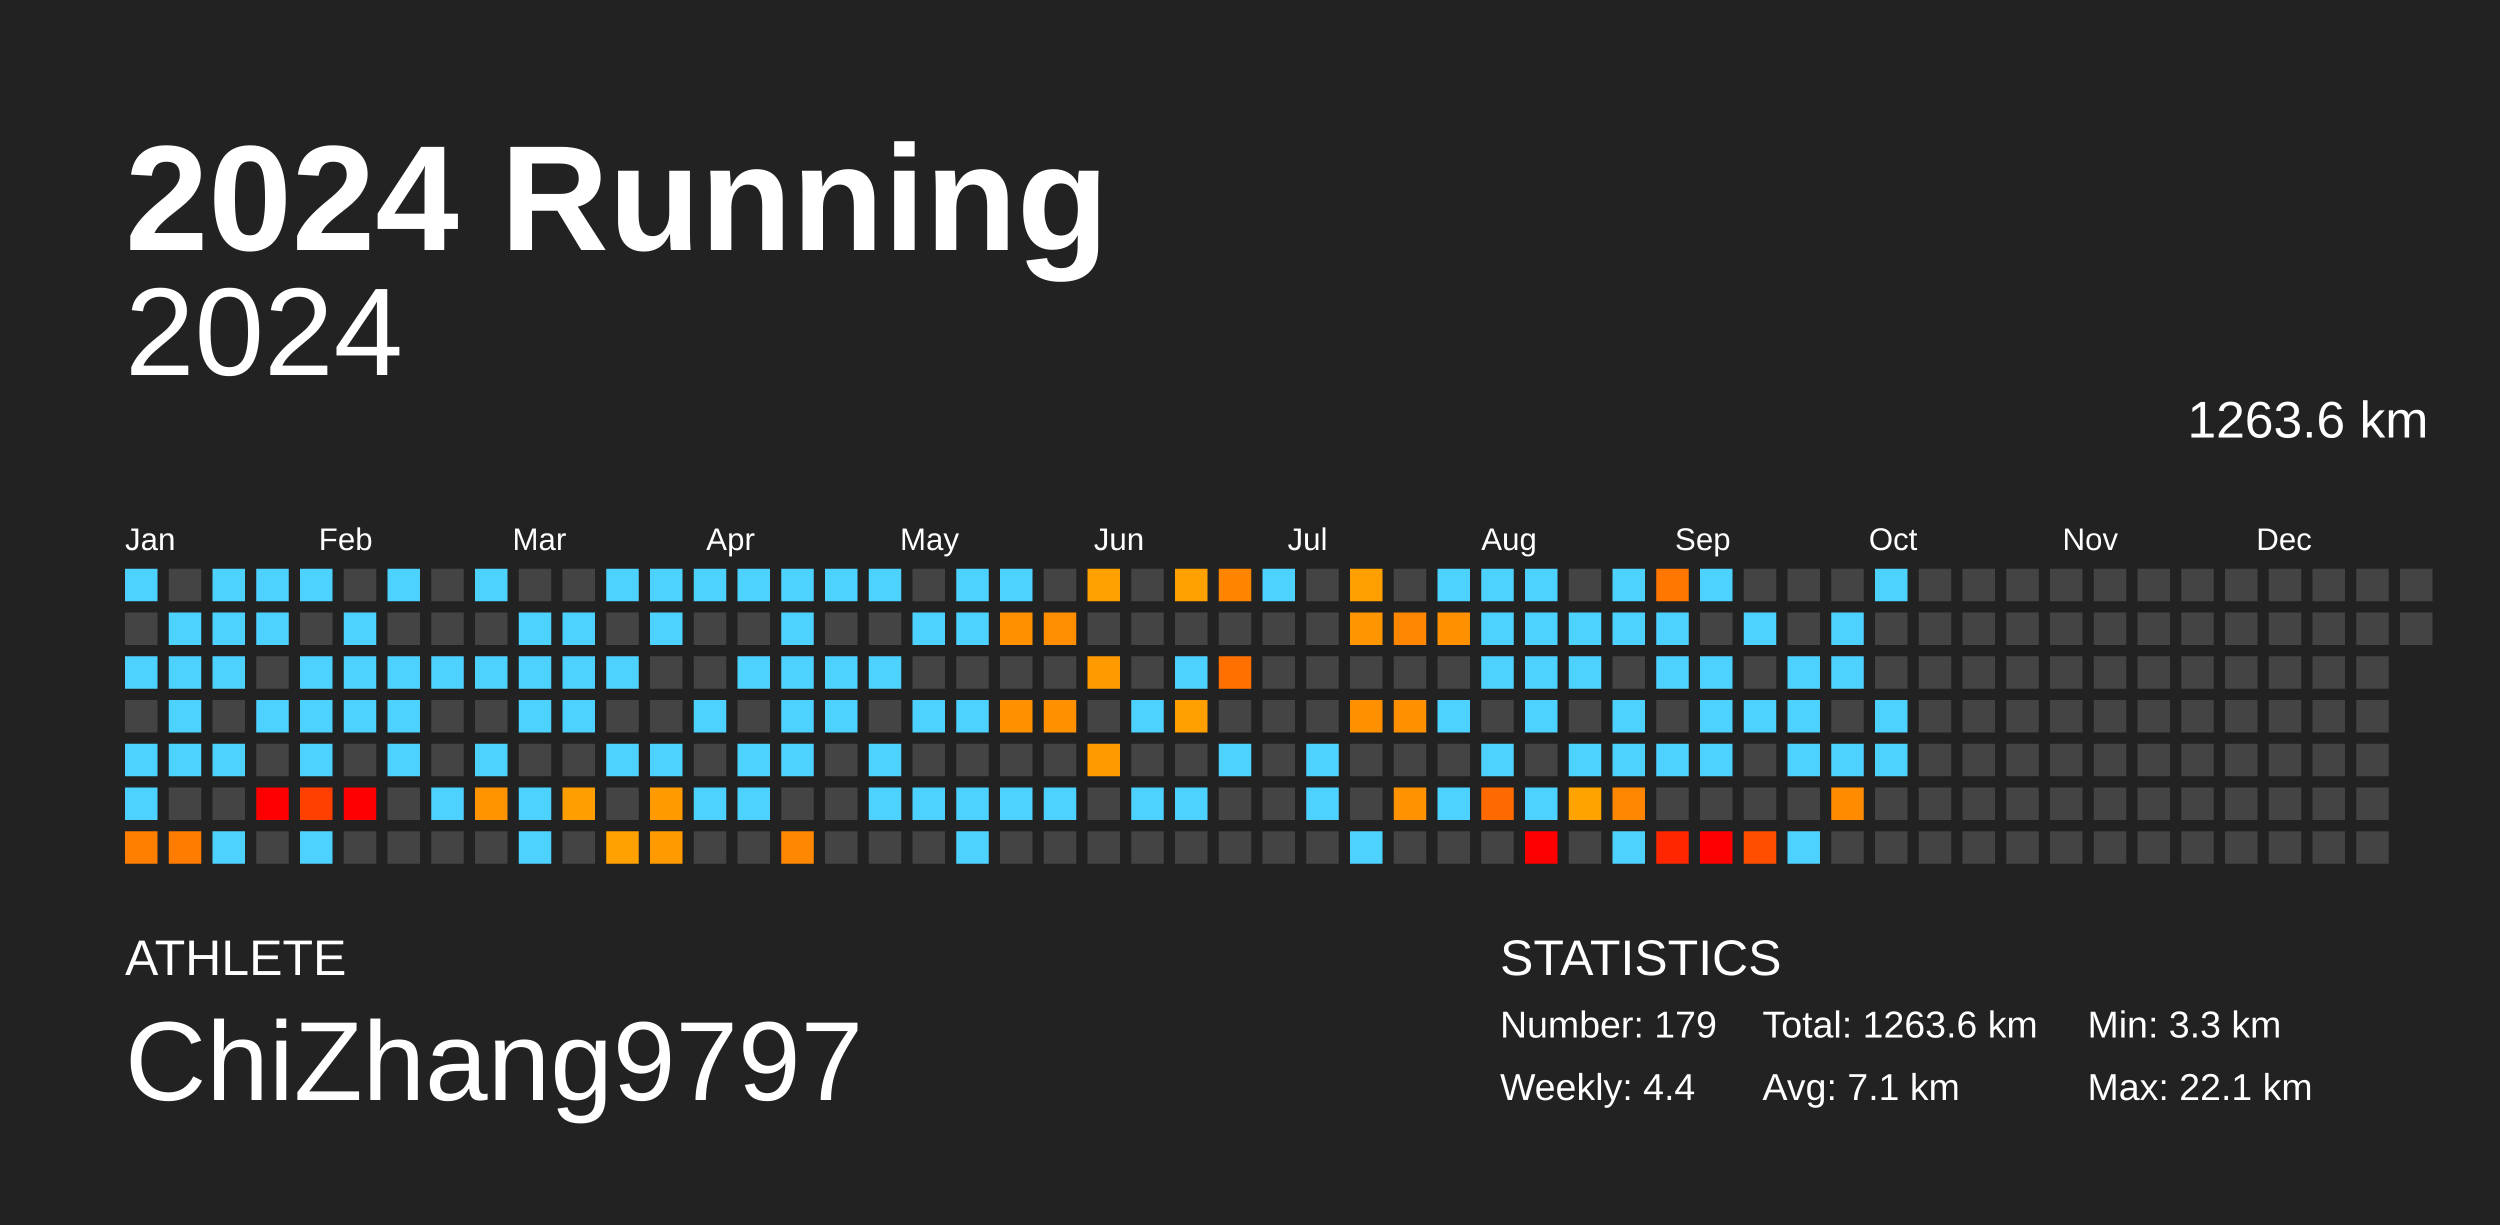
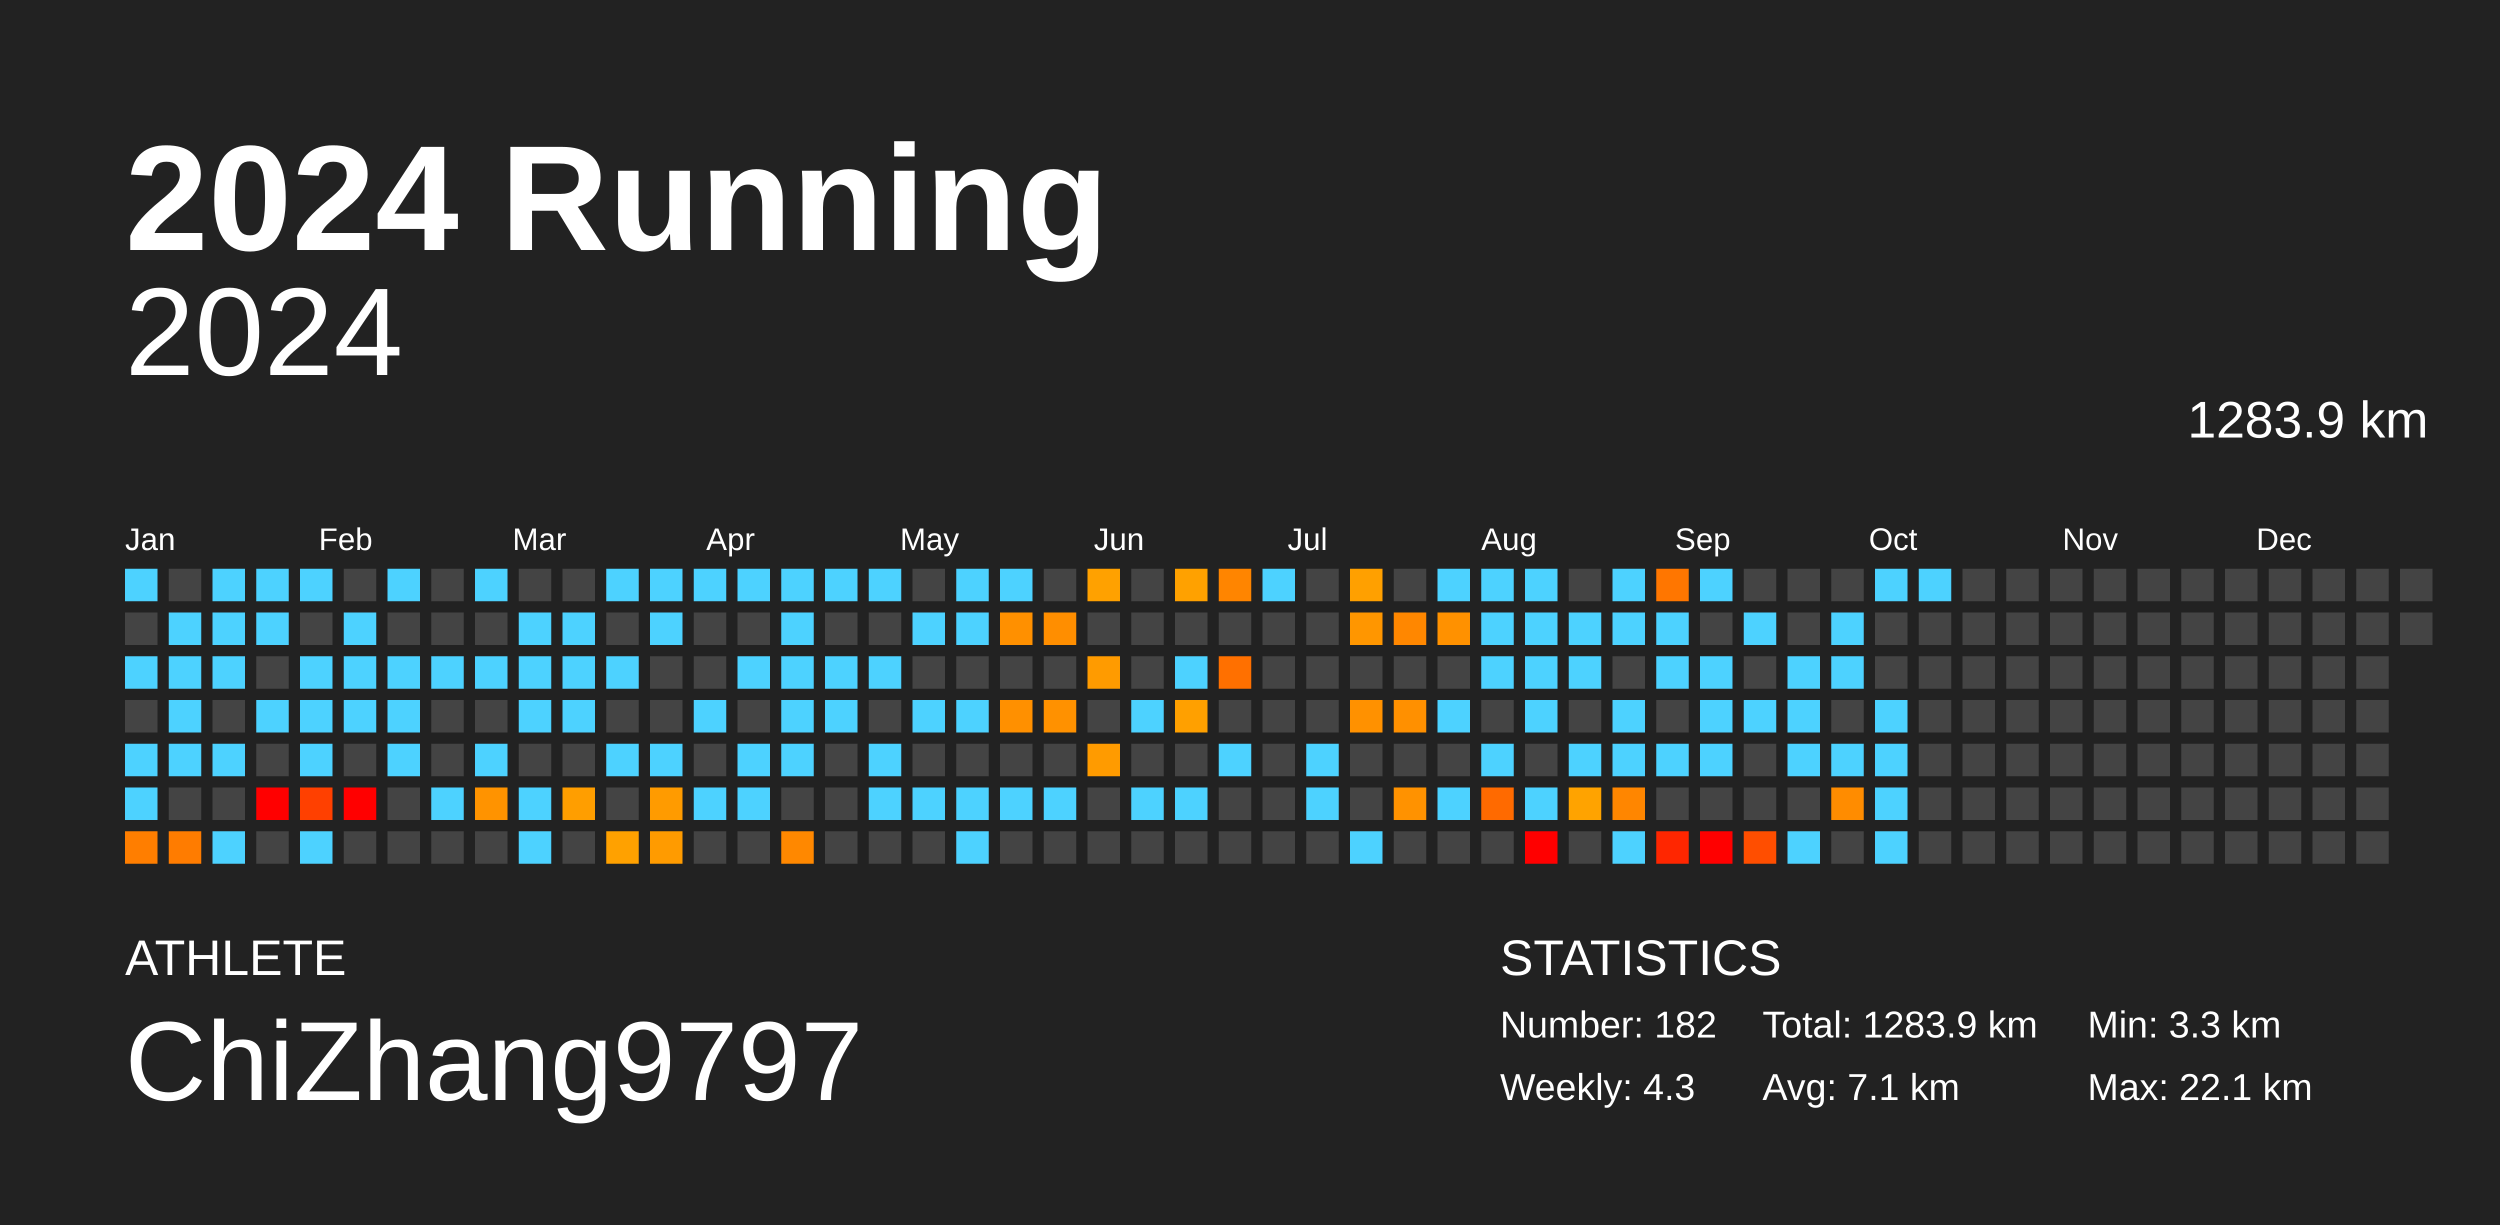
<svg xmlns="http://www.w3.org/2000/svg" baseProfile="full" height="98mm" version="1.1" viewBox="0,0,200,98" width="200mm">
  <defs />
  <rect fill="#222222" height="98" width="200" x="0" y="0" />
  <text fill="#FFFFFF" style="font-size:12px; font-family:Arial; font-weight:bold;" x="10" y="20">2024 Running</text>
  <text fill="#FFFFFF" style="font-size:4px; font-family:Arial" x="10" y="78">ATHLETE</text>
  <text fill="#FFFFFF" style="font-size:9px; font-family:Arial" x="10" y="88">ChiZhang9797</text>
  <text fill="#FFFFFF" style="font-size:4px; font-family:Arial" x="120" y="78">STATISTICS</text>
-   <text fill="#FFFFFF" style="font-size:3px; font-family:Arial" x="120" y="83">Number: 179</text>
-   <text fill="#FFFFFF" style="font-size:3px; font-family:Arial" x="120" y="88">Weekly: 4.4</text>
-   <text fill="#FFFFFF" style="font-size:3px; font-family:Arial" x="141" y="83">Total: 1263.6 km</text>
+   <text fill="#FFFFFF" style="font-size:3px; font-family:Arial" x="120" y="83">Number: 182</text>
+   <text fill="#FFFFFF" style="font-size:3px; font-family:Arial" x="120" y="88">Weekly: 4.3</text>
+   <text fill="#FFFFFF" style="font-size:3px; font-family:Arial" x="141" y="83">Total: 1283.9 km</text>
  <text fill="#FFFFFF" style="font-size:3px; font-family:Arial" x="141" y="88">Avg: 7.1 km</text>
  <text fill="#FFFFFF" style="font-size:3px; font-family:Arial" x="167" y="83">Min: 3.3 km</text>
  <text fill="#FFFFFF" style="font-size:3px; font-family:Arial" x="167" y="88">Max: 22.1 km</text>
  <text alignment-baseline="hanging" fill="#FFFFFF" style="font-size:10.0px; font-family:Arial;" x="10" y="30">2024</text>
-   <text alignment-baseline="hanging" fill="#FFFFFF" style="font-size:4.125px; font-family:Arial;" x="175" y="35">1263.6 km</text>
+   <text alignment-baseline="hanging" fill="#FFFFFF" style="font-size:4.125px; font-family:Arial;" x="175" y="35">1283.9 km</text>
  <text fill="#FFFFFF" style="font-size:2.5px; font-family:Arial" x="10.0" y="44">Jan</text>
  <text fill="#FFFFFF" style="font-size:2.5px; font-family:Arial" x="25.5" y="44">Feb</text>
  <text fill="#FFFFFF" style="font-size:2.5px; font-family:Arial" x="41.0" y="44">Mar</text>
  <text fill="#FFFFFF" style="font-size:2.5px; font-family:Arial" x="56.5" y="44">Apr</text>
  <text fill="#FFFFFF" style="font-size:2.5px; font-family:Arial" x="72.0" y="44">May</text>
  <text fill="#FFFFFF" style="font-size:2.5px; font-family:Arial" x="87.5" y="44">Jun</text>
  <text fill="#FFFFFF" style="font-size:2.5px; font-family:Arial" x="103.0" y="44">Jul</text>
  <text fill="#FFFFFF" style="font-size:2.5px; font-family:Arial" x="118.5" y="44">Aug</text>
  <text fill="#FFFFFF" style="font-size:2.5px; font-family:Arial" x="134.0" y="44">Sep</text>
  <text fill="#FFFFFF" style="font-size:2.5px; font-family:Arial" x="149.5" y="44">Oct</text>
  <text fill="#FFFFFF" style="font-size:2.5px; font-family:Arial" x="165.0" y="44">Nov</text>
  <text fill="#FFFFFF" style="font-size:2.5px; font-family:Arial" x="180.5" y="44">Dec</text>
  <rect fill="#4dd2ff" height="2.6" width="2.6" x="10.0" y="45.5" />
  <rect fill="#444444" height="2.6" width="2.6" x="10.0" y="49.0" />
  <rect fill="#4dd2ff" height="2.6" width="2.6" x="10.0" y="52.5" />
  <rect fill="#444444" height="2.6" width="2.6" x="10.0" y="56.0" />
  <rect fill="#4dd2ff" height="2.6" width="2.6" x="10.0" y="59.5" />
  <rect fill="#4dd2ff" height="2.6" width="2.6" x="10.0" y="63.0" />
  <rect fill="#ff7e00" height="2.6" width="2.6" x="10.0" y="66.5" />
  <rect fill="#444444" height="2.6" width="2.6" x="13.5" y="45.5" />
  <rect fill="#4dd2ff" height="2.6" width="2.6" x="13.5" y="49.0" />
  <rect fill="#4dd2ff" height="2.6" width="2.6" x="13.5" y="52.5" />
  <rect fill="#4dd2ff" height="2.6" width="2.6" x="13.5" y="56.0" />
  <rect fill="#4dd2ff" height="2.6" width="2.6" x="13.5" y="59.5" />
  <rect fill="#444444" height="2.6" width="2.6" x="13.5" y="63.0" />
  <rect fill="#ff7c00" height="2.6" width="2.6" x="13.5" y="66.5" />
  <rect fill="#4dd2ff" height="2.6" width="2.6" x="17.0" y="45.5" />
  <rect fill="#4dd2ff" height="2.6" width="2.6" x="17.0" y="49.0" />
  <rect fill="#4dd2ff" height="2.6" width="2.6" x="17.0" y="52.5" />
  <rect fill="#444444" height="2.6" width="2.6" x="17.0" y="56.0" />
  <rect fill="#4dd2ff" height="2.6" width="2.6" x="17.0" y="59.5" />
  <rect fill="#444444" height="2.6" width="2.6" x="17.0" y="63.0" />
  <rect fill="#4dd2ff" height="2.6" width="2.6" x="17.0" y="66.5" />
  <rect fill="#4dd2ff" height="2.6" width="2.6" x="20.5" y="45.5" />
  <rect fill="#4dd2ff" height="2.6" width="2.6" x="20.5" y="49.0" />
  <rect fill="#444444" height="2.6" width="2.6" x="20.5" y="52.5" />
  <rect fill="#4dd2ff" height="2.6" width="2.6" x="20.5" y="56.0" />
  <rect fill="#444444" height="2.6" width="2.6" x="20.5" y="59.5" />
  <rect fill="red" height="2.6" width="2.6" x="20.5" y="63.0" />
  <rect fill="#444444" height="2.6" width="2.6" x="20.5" y="66.5" />
  <rect fill="#4dd2ff" height="2.6" width="2.6" x="24.0" y="45.5" />
  <rect fill="#444444" height="2.6" width="2.6" x="24.0" y="49.0" />
  <rect fill="#4dd2ff" height="2.6" width="2.6" x="24.0" y="52.5" />
  <rect fill="#4dd2ff" height="2.6" width="2.6" x="24.0" y="56.0" />
  <rect fill="#4dd2ff" height="2.6" width="2.6" x="24.0" y="59.5" />
  <rect fill="#ff4000" height="2.6" width="2.6" x="24.0" y="63.0" />
  <rect fill="#4dd2ff" height="2.6" width="2.6" x="24.0" y="66.5" />
  <rect fill="#444444" height="2.6" width="2.6" x="27.5" y="45.5" />
  <rect fill="#4dd2ff" height="2.6" width="2.6" x="27.5" y="49.0" />
  <rect fill="#4dd2ff" height="2.6" width="2.6" x="27.5" y="52.5" />
  <rect fill="#4dd2ff" height="2.6" width="2.6" x="27.5" y="56.0" />
  <rect fill="#444444" height="2.6" width="2.6" x="27.5" y="59.5" />
  <rect fill="red" height="2.6" width="2.6" x="27.5" y="63.0" />
  <rect fill="#444444" height="2.6" width="2.6" x="27.5" y="66.5" />
  <rect fill="#4dd2ff" height="2.6" width="2.6" x="31.0" y="45.5" />
  <rect fill="#444444" height="2.6" width="2.6" x="31.0" y="49.0" />
  <rect fill="#4dd2ff" height="2.6" width="2.6" x="31.0" y="52.5" />
  <rect fill="#4dd2ff" height="2.6" width="2.6" x="31.0" y="56.0" />
  <rect fill="#4dd2ff" height="2.6" width="2.6" x="31.0" y="59.5" />
  <rect fill="#444444" height="2.6" width="2.6" x="31.0" y="63.0" />
  <rect fill="#444444" height="2.6" width="2.6" x="31.0" y="66.5" />
  <rect fill="#444444" height="2.6" width="2.6" x="34.5" y="45.5" />
  <rect fill="#444444" height="2.6" width="2.6" x="34.5" y="49.0" />
  <rect fill="#4dd2ff" height="2.6" width="2.6" x="34.5" y="52.5" />
  <rect fill="#444444" height="2.6" width="2.6" x="34.5" y="56.0" />
  <rect fill="#444444" height="2.6" width="2.6" x="34.5" y="59.5" />
  <rect fill="#4dd2ff" height="2.6" width="2.6" x="34.5" y="63.0" />
  <rect fill="#444444" height="2.6" width="2.6" x="34.5" y="66.5" />
  <rect fill="#4dd2ff" height="2.6" width="2.6" x="38.0" y="45.5" />
  <rect fill="#444444" height="2.6" width="2.6" x="38.0" y="49.0" />
  <rect fill="#4dd2ff" height="2.6" width="2.6" x="38.0" y="52.5" />
  <rect fill="#444444" height="2.6" width="2.6" x="38.0" y="56.0" />
  <rect fill="#4dd2ff" height="2.6" width="2.6" x="38.0" y="59.5" />
  <rect fill="#ff9300" height="2.6" width="2.6" x="38.0" y="63.0" />
  <rect fill="#444444" height="2.6" width="2.6" x="38.0" y="66.5" />
  <rect fill="#444444" height="2.6" width="2.6" x="41.5" y="45.5" />
  <rect fill="#4dd2ff" height="2.6" width="2.6" x="41.5" y="49.0" />
  <rect fill="#4dd2ff" height="2.6" width="2.6" x="41.5" y="52.5" />
  <rect fill="#4dd2ff" height="2.6" width="2.6" x="41.5" y="56.0" />
  <rect fill="#444444" height="2.6" width="2.6" x="41.5" y="59.5" />
  <rect fill="#4dd2ff" height="2.6" width="2.6" x="41.5" y="63.0" />
  <rect fill="#4dd2ff" height="2.6" width="2.6" x="41.5" y="66.5" />
  <rect fill="#444444" height="2.6" width="2.6" x="45.0" y="45.5" />
  <rect fill="#4dd2ff" height="2.6" width="2.6" x="45.0" y="49.0" />
  <rect fill="#4dd2ff" height="2.6" width="2.6" x="45.0" y="52.5" />
  <rect fill="#4dd2ff" height="2.6" width="2.6" x="45.0" y="56.0" />
  <rect fill="#444444" height="2.6" width="2.6" x="45.0" y="59.5" />
  <rect fill="#ff9e00" height="2.6" width="2.6" x="45.0" y="63.0" />
  <rect fill="#444444" height="2.6" width="2.6" x="45.0" y="66.5" />
  <rect fill="#4dd2ff" height="2.6" width="2.6" x="48.5" y="45.5" />
  <rect fill="#444444" height="2.6" width="2.6" x="48.5" y="49.0" />
  <rect fill="#4dd2ff" height="2.6" width="2.6" x="48.5" y="52.5" />
  <rect fill="#444444" height="2.6" width="2.6" x="48.5" y="56.0" />
  <rect fill="#4dd2ff" height="2.6" width="2.6" x="48.5" y="59.5" />
  <rect fill="#444444" height="2.6" width="2.6" x="48.5" y="63.0" />
  <rect fill="#ffa100" height="2.6" width="2.6" x="48.5" y="66.5" />
  <rect fill="#4dd2ff" height="2.6" width="2.6" x="52.0" y="45.5" />
  <rect fill="#4dd2ff" height="2.6" width="2.6" x="52.0" y="49.0" />
  <rect fill="#444444" height="2.6" width="2.6" x="52.0" y="52.5" />
  <rect fill="#444444" height="2.6" width="2.6" x="52.0" y="56.0" />
  <rect fill="#4dd2ff" height="2.6" width="2.6" x="52.0" y="59.5" />
  <rect fill="#ff9b00" height="2.6" width="2.6" x="52.0" y="63.0" />
  <rect fill="#ff9b00" height="2.6" width="2.6" x="52.0" y="66.5" />
  <rect fill="#4dd2ff" height="2.6" width="2.6" x="55.5" y="45.5" />
  <rect fill="#444444" height="2.6" width="2.6" x="55.5" y="49.0" />
  <rect fill="#444444" height="2.6" width="2.6" x="55.5" y="52.5" />
  <rect fill="#4dd2ff" height="2.6" width="2.6" x="55.5" y="56.0" />
  <rect fill="#444444" height="2.6" width="2.6" x="55.5" y="59.5" />
  <rect fill="#4dd2ff" height="2.6" width="2.6" x="55.5" y="63.0" />
  <rect fill="#444444" height="2.6" width="2.6" x="55.5" y="66.5" />
  <rect fill="#4dd2ff" height="2.6" width="2.6" x="59.0" y="45.5" />
  <rect fill="#444444" height="2.6" width="2.6" x="59.0" y="49.0" />
  <rect fill="#4dd2ff" height="2.6" width="2.6" x="59.0" y="52.5" />
  <rect fill="#444444" height="2.6" width="2.6" x="59.0" y="56.0" />
  <rect fill="#4dd2ff" height="2.6" width="2.6" x="59.0" y="59.5" />
  <rect fill="#4dd2ff" height="2.6" width="2.6" x="59.0" y="63.0" />
  <rect fill="#444444" height="2.6" width="2.6" x="59.0" y="66.5" />
  <rect fill="#4dd2ff" height="2.6" width="2.6" x="62.5" y="45.5" />
  <rect fill="#4dd2ff" height="2.6" width="2.6" x="62.5" y="49.0" />
  <rect fill="#4dd2ff" height="2.6" width="2.6" x="62.5" y="52.5" />
  <rect fill="#4dd2ff" height="2.6" width="2.6" x="62.5" y="56.0" />
  <rect fill="#4dd2ff" height="2.6" width="2.6" x="62.5" y="59.5" />
  <rect fill="#444444" height="2.6" width="2.6" x="62.5" y="63.0" />
  <rect fill="#ff8800" height="2.6" width="2.6" x="62.5" y="66.5" />
  <rect fill="#4dd2ff" height="2.6" width="2.6" x="66.0" y="45.5" />
  <rect fill="#444444" height="2.6" width="2.6" x="66.0" y="49.0" />
  <rect fill="#4dd2ff" height="2.6" width="2.6" x="66.0" y="52.5" />
  <rect fill="#4dd2ff" height="2.6" width="2.6" x="66.0" y="56.0" />
  <rect fill="#444444" height="2.6" width="2.6" x="66.0" y="59.5" />
  <rect fill="#444444" height="2.6" width="2.6" x="66.0" y="63.0" />
  <rect fill="#444444" height="2.6" width="2.6" x="66.0" y="66.5" />
  <rect fill="#4dd2ff" height="2.6" width="2.6" x="69.5" y="45.5" />
  <rect fill="#444444" height="2.6" width="2.6" x="69.5" y="49.0" />
  <rect fill="#4dd2ff" height="2.6" width="2.6" x="69.5" y="52.5" />
  <rect fill="#444444" height="2.6" width="2.6" x="69.5" y="56.0" />
  <rect fill="#4dd2ff" height="2.6" width="2.6" x="69.5" y="59.5" />
  <rect fill="#4dd2ff" height="2.6" width="2.6" x="69.5" y="63.0" />
  <rect fill="#444444" height="2.6" width="2.6" x="69.5" y="66.5" />
  <rect fill="#444444" height="2.6" width="2.6" x="73.0" y="45.5" />
  <rect fill="#4dd2ff" height="2.6" width="2.6" x="73.0" y="49.0" />
  <rect fill="#444444" height="2.6" width="2.6" x="73.0" y="52.5" />
  <rect fill="#4dd2ff" height="2.6" width="2.6" x="73.0" y="56.0" />
  <rect fill="#444444" height="2.6" width="2.6" x="73.0" y="59.5" />
  <rect fill="#4dd2ff" height="2.6" width="2.6" x="73.0" y="63.0" />
  <rect fill="#444444" height="2.6" width="2.6" x="73.0" y="66.5" />
  <rect fill="#4dd2ff" height="2.6" width="2.6" x="76.5" y="45.5" />
  <rect fill="#4dd2ff" height="2.6" width="2.6" x="76.5" y="49.0" />
  <rect fill="#444444" height="2.6" width="2.6" x="76.5" y="52.5" />
  <rect fill="#4dd2ff" height="2.6" width="2.6" x="76.5" y="56.0" />
  <rect fill="#444444" height="2.6" width="2.6" x="76.5" y="59.5" />
  <rect fill="#4dd2ff" height="2.6" width="2.6" x="76.5" y="63.0" />
  <rect fill="#4dd2ff" height="2.6" width="2.6" x="76.5" y="66.5" />
  <rect fill="#4dd2ff" height="2.6" width="2.6" x="80.0" y="45.5" />
  <rect fill="#ff9000" height="2.6" width="2.6" x="80.0" y="49.0" />
  <rect fill="#444444" height="2.6" width="2.6" x="80.0" y="52.5" />
  <rect fill="#ff9000" height="2.6" width="2.6" x="80.0" y="56.0" />
  <rect fill="#444444" height="2.6" width="2.6" x="80.0" y="59.5" />
  <rect fill="#4dd2ff" height="2.6" width="2.6" x="80.0" y="63.0" />
  <rect fill="#444444" height="2.6" width="2.6" x="80.0" y="66.5" />
  <rect fill="#444444" height="2.6" width="2.6" x="83.5" y="45.5" />
  <rect fill="#ff8e00" height="2.6" width="2.6" x="83.5" y="49.0" />
  <rect fill="#444444" height="2.6" width="2.6" x="83.5" y="52.5" />
  <rect fill="#ff9100" height="2.6" width="2.6" x="83.5" y="56.0" />
  <rect fill="#444444" height="2.6" width="2.6" x="83.5" y="59.5" />
  <rect fill="#4dd2ff" height="2.6" width="2.6" x="83.5" y="63.0" />
  <rect fill="#444444" height="2.6" width="2.6" x="83.5" y="66.5" />
  <rect fill="#ffa100" height="2.6" width="2.6" x="87.0" y="45.5" />
  <rect fill="#444444" height="2.6" width="2.6" x="87.0" y="49.0" />
  <rect fill="#ff9b00" height="2.6" width="2.6" x="87.0" y="52.5" />
  <rect fill="#444444" height="2.6" width="2.6" x="87.0" y="56.0" />
  <rect fill="#ff9b00" height="2.6" width="2.6" x="87.0" y="59.5" />
  <rect fill="#444444" height="2.6" width="2.6" x="87.0" y="63.0" />
  <rect fill="#444444" height="2.6" width="2.6" x="87.0" y="66.5" />
  <rect fill="#444444" height="2.6" width="2.6" x="90.5" y="45.5" />
  <rect fill="#444444" height="2.6" width="2.6" x="90.5" y="49.0" />
  <rect fill="#444444" height="2.6" width="2.6" x="90.5" y="52.5" />
  <rect fill="#4dd2ff" height="2.6" width="2.6" x="90.5" y="56.0" />
  <rect fill="#444444" height="2.6" width="2.6" x="90.5" y="59.5" />
  <rect fill="#4dd2ff" height="2.6" width="2.6" x="90.5" y="63.0" />
  <rect fill="#444444" height="2.6" width="2.6" x="90.5" y="66.5" />
  <rect fill="#ffa100" height="2.6" width="2.6" x="94.0" y="45.5" />
  <rect fill="#444444" height="2.6" width="2.6" x="94.0" y="49.0" />
  <rect fill="#4dd2ff" height="2.6" width="2.6" x="94.0" y="52.5" />
  <rect fill="#ffa000" height="2.6" width="2.6" x="94.0" y="56.0" />
  <rect fill="#444444" height="2.6" width="2.6" x="94.0" y="59.5" />
  <rect fill="#4dd2ff" height="2.6" width="2.6" x="94.0" y="63.0" />
  <rect fill="#444444" height="2.6" width="2.6" x="94.0" y="66.5" />
  <rect fill="#ff8500" height="2.6" width="2.6" x="97.5" y="45.5" />
  <rect fill="#444444" height="2.6" width="2.6" x="97.5" y="49.0" />
  <rect fill="#ff7000" height="2.6" width="2.6" x="97.5" y="52.5" />
  <rect fill="#444444" height="2.6" width="2.6" x="97.5" y="56.0" />
  <rect fill="#4dd2ff" height="2.6" width="2.6" x="97.5" y="59.5" />
  <rect fill="#444444" height="2.6" width="2.6" x="97.5" y="63.0" />
  <rect fill="#444444" height="2.6" width="2.6" x="97.5" y="66.5" />
  <rect fill="#4dd2ff" height="2.6" width="2.6" x="101.0" y="45.5" />
  <rect fill="#444444" height="2.6" width="2.6" x="101.0" y="49.0" />
  <rect fill="#444444" height="2.6" width="2.6" x="101.0" y="52.5" />
  <rect fill="#444444" height="2.6" width="2.6" x="101.0" y="56.0" />
  <rect fill="#444444" height="2.6" width="2.6" x="101.0" y="59.5" />
  <rect fill="#444444" height="2.6" width="2.6" x="101.0" y="63.0" />
  <rect fill="#444444" height="2.6" width="2.6" x="101.0" y="66.5" />
  <rect fill="#444444" height="2.6" width="2.6" x="104.5" y="45.5" />
  <rect fill="#444444" height="2.6" width="2.6" x="104.5" y="49.0" />
  <rect fill="#444444" height="2.6" width="2.6" x="104.5" y="52.5" />
  <rect fill="#444444" height="2.6" width="2.6" x="104.5" y="56.0" />
  <rect fill="#4dd2ff" height="2.6" width="2.6" x="104.5" y="59.5" />
  <rect fill="#4dd2ff" height="2.6" width="2.6" x="104.5" y="63.0" />
  <rect fill="#444444" height="2.6" width="2.6" x="104.5" y="66.5" />
  <rect fill="#ffa000" height="2.6" width="2.6" x="108.0" y="45.5" />
  <rect fill="#ff9600" height="2.6" width="2.6" x="108.0" y="49.0" />
  <rect fill="#444444" height="2.6" width="2.6" x="108.0" y="52.5" />
  <rect fill="#ff9100" height="2.6" width="2.6" x="108.0" y="56.0" />
  <rect fill="#444444" height="2.6" width="2.6" x="108.0" y="59.5" />
  <rect fill="#444444" height="2.6" width="2.6" x="108.0" y="63.0" />
  <rect fill="#4dd2ff" height="2.6" width="2.6" x="108.0" y="66.5" />
  <rect fill="#444444" height="2.6" width="2.6" x="111.5" y="45.5" />
  <rect fill="#ff8700" height="2.6" width="2.6" x="111.5" y="49.0" />
  <rect fill="#444444" height="2.6" width="2.6" x="111.5" y="52.5" />
  <rect fill="#ff9000" height="2.6" width="2.6" x="111.5" y="56.0" />
  <rect fill="#444444" height="2.6" width="2.6" x="111.5" y="59.5" />
  <rect fill="#ff9200" height="2.6" width="2.6" x="111.5" y="63.0" />
  <rect fill="#444444" height="2.6" width="2.6" x="111.5" y="66.5" />
  <rect fill="#4dd2ff" height="2.6" width="2.6" x="115.0" y="45.5" />
  <rect fill="#ff9100" height="2.6" width="2.6" x="115.0" y="49.0" />
  <rect fill="#444444" height="2.6" width="2.6" x="115.0" y="52.5" />
  <rect fill="#4dd2ff" height="2.6" width="2.6" x="115.0" y="56.0" />
  <rect fill="#444444" height="2.6" width="2.6" x="115.0" y="59.5" />
  <rect fill="#4dd2ff" height="2.6" width="2.6" x="115.0" y="63.0" />
  <rect fill="#444444" height="2.6" width="2.6" x="115.0" y="66.5" />
  <rect fill="#4dd2ff" height="2.6" width="2.6" x="118.5" y="45.5" />
  <rect fill="#4dd2ff" height="2.6" width="2.6" x="118.5" y="49.0" />
  <rect fill="#4dd2ff" height="2.6" width="2.6" x="118.5" y="52.5" />
  <rect fill="#444444" height="2.6" width="2.6" x="118.5" y="56.0" />
  <rect fill="#4dd2ff" height="2.6" width="2.6" x="118.5" y="59.5" />
  <rect fill="#ff6a00" height="2.6" width="2.6" x="118.5" y="63.0" />
  <rect fill="#444444" height="2.6" width="2.6" x="118.5" y="66.5" />
  <rect fill="#4dd2ff" height="2.6" width="2.6" x="122.0" y="45.5" />
  <rect fill="#4dd2ff" height="2.6" width="2.6" x="122.0" y="49.0" />
  <rect fill="#4dd2ff" height="2.6" width="2.6" x="122.0" y="52.5" />
  <rect fill="#4dd2ff" height="2.6" width="2.6" x="122.0" y="56.0" />
  <rect fill="#444444" height="2.6" width="2.6" x="122.0" y="59.5" />
  <rect fill="#4dd2ff" height="2.6" width="2.6" x="122.0" y="63.0" />
  <rect fill="red" height="2.6" width="2.6" x="122.0" y="66.5" />
  <rect fill="#444444" height="2.6" width="2.6" x="125.5" y="45.5" />
  <rect fill="#4dd2ff" height="2.6" width="2.6" x="125.5" y="49.0" />
  <rect fill="#4dd2ff" height="2.6" width="2.6" x="125.5" y="52.5" />
  <rect fill="#444444" height="2.6" width="2.6" x="125.5" y="56.0" />
  <rect fill="#4dd2ff" height="2.6" width="2.6" x="125.5" y="59.5" />
  <rect fill="#ffa300" height="2.6" width="2.6" x="125.5" y="63.0" />
  <rect fill="#444444" height="2.6" width="2.6" x="125.5" y="66.5" />
  <rect fill="#4dd2ff" height="2.6" width="2.6" x="129.0" y="45.5" />
  <rect fill="#4dd2ff" height="2.6" width="2.6" x="129.0" y="49.0" />
  <rect fill="#444444" height="2.6" width="2.6" x="129.0" y="52.5" />
  <rect fill="#4dd2ff" height="2.6" width="2.6" x="129.0" y="56.0" />
  <rect fill="#4dd2ff" height="2.6" width="2.6" x="129.0" y="59.5" />
  <rect fill="#ff8600" height="2.6" width="2.6" x="129.0" y="63.0" />
  <rect fill="#4dd2ff" height="2.6" width="2.6" x="129.0" y="66.5" />
  <rect fill="#ff7600" height="2.6" width="2.6" x="132.5" y="45.5" />
  <rect fill="#4dd2ff" height="2.6" width="2.6" x="132.5" y="49.0" />
  <rect fill="#4dd2ff" height="2.6" width="2.6" x="132.5" y="52.5" />
  <rect fill="#444444" height="2.6" width="2.6" x="132.5" y="56.0" />
  <rect fill="#4dd2ff" height="2.6" width="2.6" x="132.5" y="59.5" />
  <rect fill="#444444" height="2.6" width="2.6" x="132.5" y="63.0" />
  <rect fill="#ff2600" height="2.6" width="2.6" x="132.5" y="66.5" />
  <rect fill="#4dd2ff" height="2.6" width="2.6" x="136.0" y="45.5" />
  <rect fill="#444444" height="2.6" width="2.6" x="136.0" y="49.0" />
  <rect fill="#4dd2ff" height="2.6" width="2.6" x="136.0" y="52.5" />
  <rect fill="#4dd2ff" height="2.6" width="2.6" x="136.0" y="56.0" />
  <rect fill="#4dd2ff" height="2.6" width="2.6" x="136.0" y="59.5" />
  <rect fill="#444444" height="2.6" width="2.6" x="136.0" y="63.0" />
  <rect fill="red" height="2.6" width="2.6" x="136.0" y="66.5" />
  <rect fill="#444444" height="2.6" width="2.6" x="139.5" y="45.5" />
  <rect fill="#4dd2ff" height="2.6" width="2.6" x="139.5" y="49.0" />
  <rect fill="#444444" height="2.6" width="2.6" x="139.5" y="52.5" />
  <rect fill="#4dd2ff" height="2.6" width="2.6" x="139.5" y="56.0" />
  <rect fill="#444444" height="2.6" width="2.6" x="139.5" y="59.5" />
  <rect fill="#444444" height="2.6" width="2.6" x="139.5" y="63.0" />
  <rect fill="#ff4e00" height="2.6" width="2.6" x="139.5" y="66.5" />
  <rect fill="#444444" height="2.6" width="2.6" x="143.0" y="45.5" />
  <rect fill="#444444" height="2.6" width="2.6" x="143.0" y="49.0" />
  <rect fill="#4dd2ff" height="2.6" width="2.6" x="143.0" y="52.5" />
  <rect fill="#4dd2ff" height="2.6" width="2.6" x="143.0" y="56.0" />
  <rect fill="#4dd2ff" height="2.6" width="2.6" x="143.0" y="59.5" />
  <rect fill="#444444" height="2.6" width="2.6" x="143.0" y="63.0" />
  <rect fill="#4dd2ff" height="2.6" width="2.6" x="143.0" y="66.5" />
  <rect fill="#444444" height="2.6" width="2.6" x="146.5" y="45.5" />
  <rect fill="#4dd2ff" height="2.6" width="2.6" x="146.5" y="49.0" />
  <rect fill="#4dd2ff" height="2.6" width="2.6" x="146.5" y="52.5" />
  <rect fill="#444444" height="2.6" width="2.6" x="146.5" y="56.0" />
  <rect fill="#4dd2ff" height="2.6" width="2.6" x="146.5" y="59.5" />
  <rect fill="#ff8c00" height="2.6" width="2.6" x="146.5" y="63.0" />
  <rect fill="#444444" height="2.6" width="2.6" x="146.5" y="66.5" />
  <rect fill="#4dd2ff" height="2.6" width="2.6" x="150.0" y="45.5" />
  <rect fill="#444444" height="2.6" width="2.6" x="150.0" y="49.0" />
  <rect fill="#444444" height="2.6" width="2.6" x="150.0" y="52.5" />
  <rect fill="#4dd2ff" height="2.6" width="2.6" x="150.0" y="56.0" />
  <rect fill="#4dd2ff" height="2.6" width="2.6" x="150.0" y="59.5" />
-   <rect fill="#444444" height="2.6" width="2.6" x="150.0" y="63.0" />
-   <rect fill="#444444" height="2.6" width="2.6" x="150.0" y="66.5" />
-   <rect fill="#444444" height="2.6" width="2.6" x="153.5" y="45.5" />
+   <rect fill="#4dd2ff" height="2.6" width="2.6" x="150.0" y="63.0" />
+   <rect fill="#4dd2ff" height="2.6" width="2.6" x="150.0" y="66.5" />
+   <rect fill="#4dd2ff" height="2.6" width="2.6" x="153.5" y="45.5" />
  <rect fill="#444444" height="2.6" width="2.6" x="153.5" y="49.0" />
  <rect fill="#444444" height="2.6" width="2.6" x="153.5" y="52.5" />
  <rect fill="#444444" height="2.6" width="2.6" x="153.5" y="56.0" />
  <rect fill="#444444" height="2.6" width="2.6" x="153.5" y="59.5" />
  <rect fill="#444444" height="2.6" width="2.6" x="153.5" y="63.0" />
  <rect fill="#444444" height="2.6" width="2.6" x="153.5" y="66.5" />
  <rect fill="#444444" height="2.6" width="2.6" x="157.0" y="45.5" />
  <rect fill="#444444" height="2.6" width="2.6" x="157.0" y="49.0" />
  <rect fill="#444444" height="2.6" width="2.6" x="157.0" y="52.5" />
  <rect fill="#444444" height="2.6" width="2.6" x="157.0" y="56.0" />
  <rect fill="#444444" height="2.6" width="2.6" x="157.0" y="59.5" />
  <rect fill="#444444" height="2.6" width="2.6" x="157.0" y="63.0" />
  <rect fill="#444444" height="2.6" width="2.6" x="157.0" y="66.5" />
  <rect fill="#444444" height="2.6" width="2.6" x="160.5" y="45.5" />
  <rect fill="#444444" height="2.6" width="2.6" x="160.5" y="49.0" />
  <rect fill="#444444" height="2.6" width="2.6" x="160.5" y="52.5" />
  <rect fill="#444444" height="2.6" width="2.6" x="160.5" y="56.0" />
  <rect fill="#444444" height="2.6" width="2.6" x="160.5" y="59.5" />
  <rect fill="#444444" height="2.6" width="2.6" x="160.5" y="63.0" />
  <rect fill="#444444" height="2.6" width="2.6" x="160.5" y="66.5" />
  <rect fill="#444444" height="2.6" width="2.6" x="164.0" y="45.5" />
  <rect fill="#444444" height="2.6" width="2.6" x="164.0" y="49.0" />
  <rect fill="#444444" height="2.6" width="2.6" x="164.0" y="52.5" />
  <rect fill="#444444" height="2.6" width="2.6" x="164.0" y="56.0" />
  <rect fill="#444444" height="2.6" width="2.6" x="164.0" y="59.5" />
  <rect fill="#444444" height="2.6" width="2.6" x="164.0" y="63.0" />
  <rect fill="#444444" height="2.6" width="2.6" x="164.0" y="66.5" />
  <rect fill="#444444" height="2.6" width="2.6" x="167.5" y="45.5" />
  <rect fill="#444444" height="2.6" width="2.6" x="167.5" y="49.0" />
  <rect fill="#444444" height="2.6" width="2.6" x="167.5" y="52.5" />
  <rect fill="#444444" height="2.6" width="2.6" x="167.5" y="56.0" />
  <rect fill="#444444" height="2.6" width="2.6" x="167.5" y="59.5" />
  <rect fill="#444444" height="2.6" width="2.6" x="167.5" y="63.0" />
  <rect fill="#444444" height="2.6" width="2.6" x="167.5" y="66.5" />
  <rect fill="#444444" height="2.6" width="2.6" x="171.0" y="45.5" />
  <rect fill="#444444" height="2.6" width="2.6" x="171.0" y="49.0" />
  <rect fill="#444444" height="2.6" width="2.6" x="171.0" y="52.5" />
  <rect fill="#444444" height="2.6" width="2.6" x="171.0" y="56.0" />
  <rect fill="#444444" height="2.6" width="2.6" x="171.0" y="59.5" />
  <rect fill="#444444" height="2.6" width="2.6" x="171.0" y="63.0" />
  <rect fill="#444444" height="2.6" width="2.6" x="171.0" y="66.5" />
  <rect fill="#444444" height="2.6" width="2.6" x="174.5" y="45.5" />
  <rect fill="#444444" height="2.6" width="2.6" x="174.5" y="49.0" />
  <rect fill="#444444" height="2.6" width="2.6" x="174.5" y="52.5" />
  <rect fill="#444444" height="2.6" width="2.6" x="174.5" y="56.0" />
  <rect fill="#444444" height="2.6" width="2.6" x="174.5" y="59.5" />
  <rect fill="#444444" height="2.6" width="2.6" x="174.5" y="63.0" />
  <rect fill="#444444" height="2.6" width="2.6" x="174.5" y="66.5" />
  <rect fill="#444444" height="2.6" width="2.6" x="178.0" y="45.5" />
  <rect fill="#444444" height="2.6" width="2.6" x="178.0" y="49.0" />
  <rect fill="#444444" height="2.6" width="2.6" x="178.0" y="52.5" />
  <rect fill="#444444" height="2.6" width="2.6" x="178.0" y="56.0" />
  <rect fill="#444444" height="2.6" width="2.6" x="178.0" y="59.5" />
  <rect fill="#444444" height="2.6" width="2.6" x="178.0" y="63.0" />
  <rect fill="#444444" height="2.6" width="2.6" x="178.0" y="66.5" />
  <rect fill="#444444" height="2.6" width="2.6" x="181.5" y="45.5" />
  <rect fill="#444444" height="2.6" width="2.6" x="181.5" y="49.0" />
  <rect fill="#444444" height="2.6" width="2.6" x="181.5" y="52.5" />
  <rect fill="#444444" height="2.6" width="2.6" x="181.5" y="56.0" />
  <rect fill="#444444" height="2.6" width="2.6" x="181.5" y="59.5" />
  <rect fill="#444444" height="2.6" width="2.6" x="181.5" y="63.0" />
  <rect fill="#444444" height="2.6" width="2.6" x="181.5" y="66.5" />
  <rect fill="#444444" height="2.6" width="2.6" x="185.0" y="45.5" />
  <rect fill="#444444" height="2.6" width="2.6" x="185.0" y="49.0" />
  <rect fill="#444444" height="2.6" width="2.6" x="185.0" y="52.5" />
  <rect fill="#444444" height="2.6" width="2.6" x="185.0" y="56.0" />
  <rect fill="#444444" height="2.6" width="2.6" x="185.0" y="59.5" />
  <rect fill="#444444" height="2.6" width="2.6" x="185.0" y="63.0" />
  <rect fill="#444444" height="2.6" width="2.6" x="185.0" y="66.5" />
  <rect fill="#444444" height="2.6" width="2.6" x="188.5" y="45.5" />
  <rect fill="#444444" height="2.6" width="2.6" x="188.5" y="49.0" />
  <rect fill="#444444" height="2.6" width="2.6" x="188.5" y="52.5" />
  <rect fill="#444444" height="2.6" width="2.6" x="188.5" y="56.0" />
  <rect fill="#444444" height="2.6" width="2.6" x="188.5" y="59.5" />
  <rect fill="#444444" height="2.6" width="2.6" x="188.5" y="63.0" />
  <rect fill="#444444" height="2.6" width="2.6" x="188.5" y="66.5" />
  <rect fill="#444444" height="2.6" width="2.6" x="192.0" y="45.5" />
  <rect fill="#444444" height="2.6" width="2.6" x="192.0" y="49.0" />
</svg>
